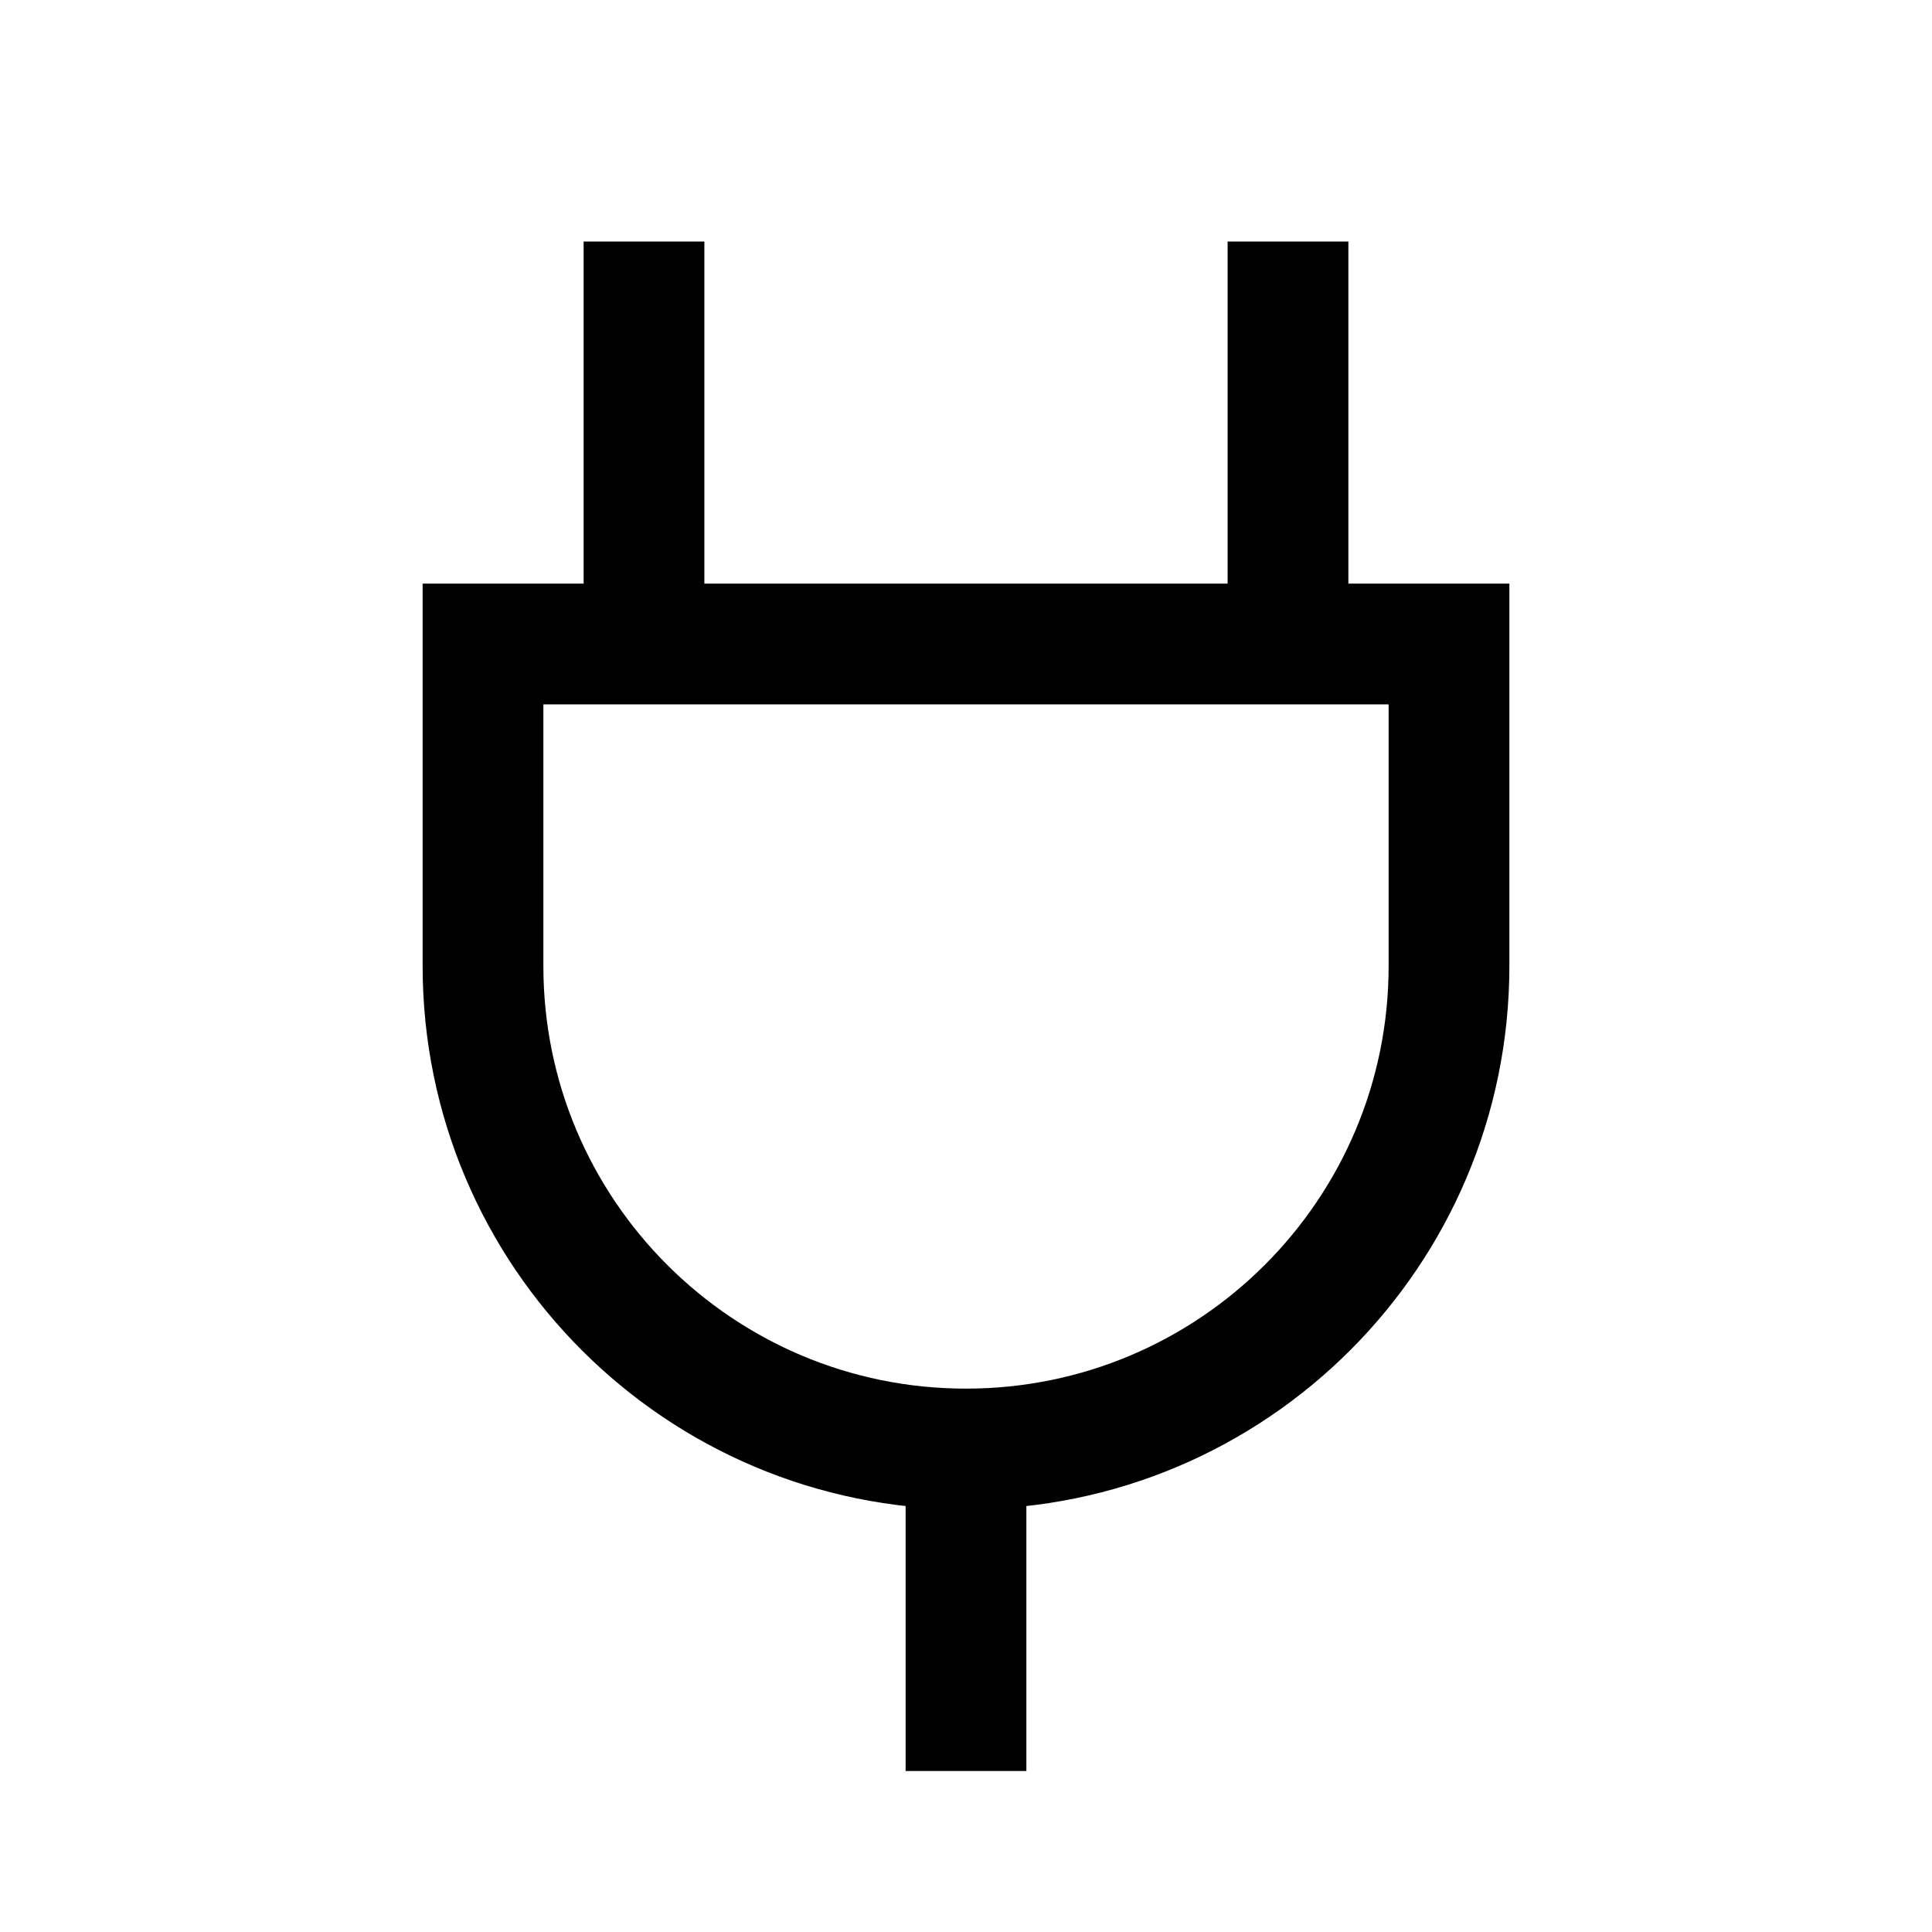
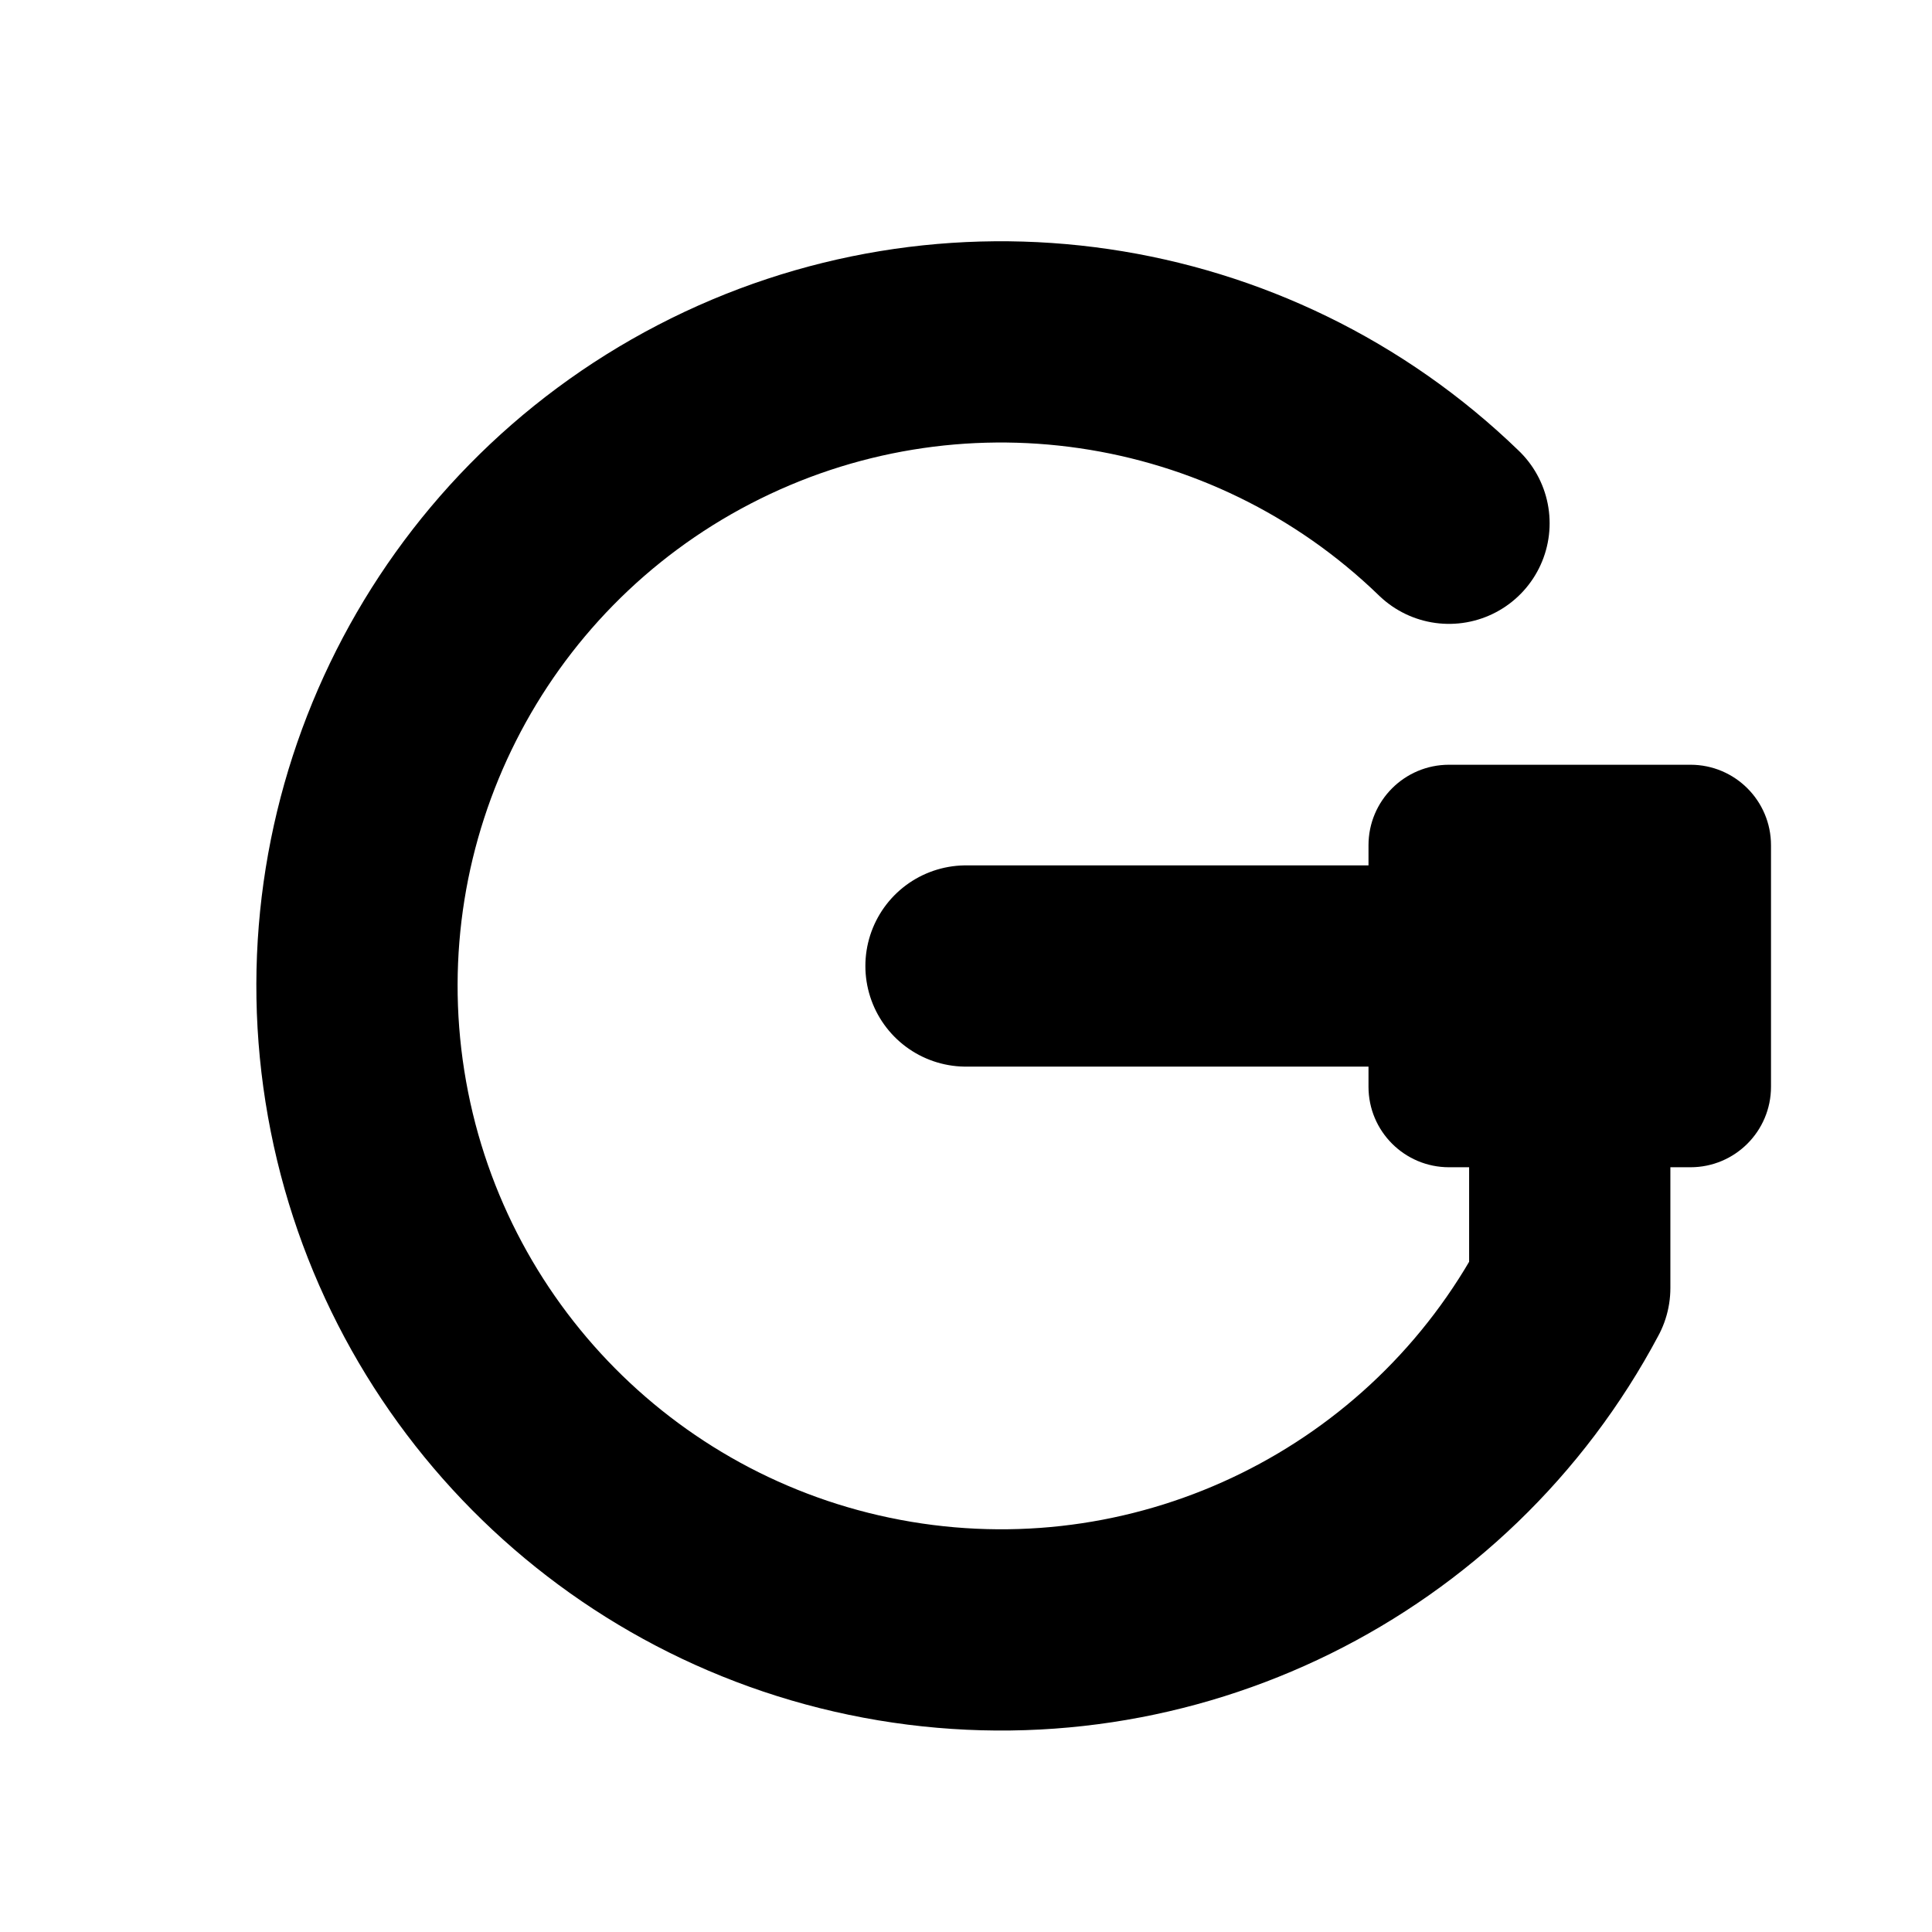
- <svg xmlns="http://www.w3.org/2000/svg" viewBox="0 0 24 24">
-   <g fill="none" stroke="currentColor" stroke-width="1.5">
-     <path d="M8 3v5m8-5v5M6 8h12v4a6 6 0 0 1-12 0zm6 10v4" />
-   </g>
+ <svg xmlns="http://www.w3.org/2000/svg" width="24" height="24" viewBox="0 0 24 24">
+   <path d="M18 6.5A8 8 0 1 0 19.5 16V12H12" fill="none" stroke="currentColor" stroke-width="2.5" stroke-linecap="round" stroke-linejoin="round" />
+   <rect x="17" y="9.5" width="5" height="5" rx="1" fill="currentColor" />
</svg>
